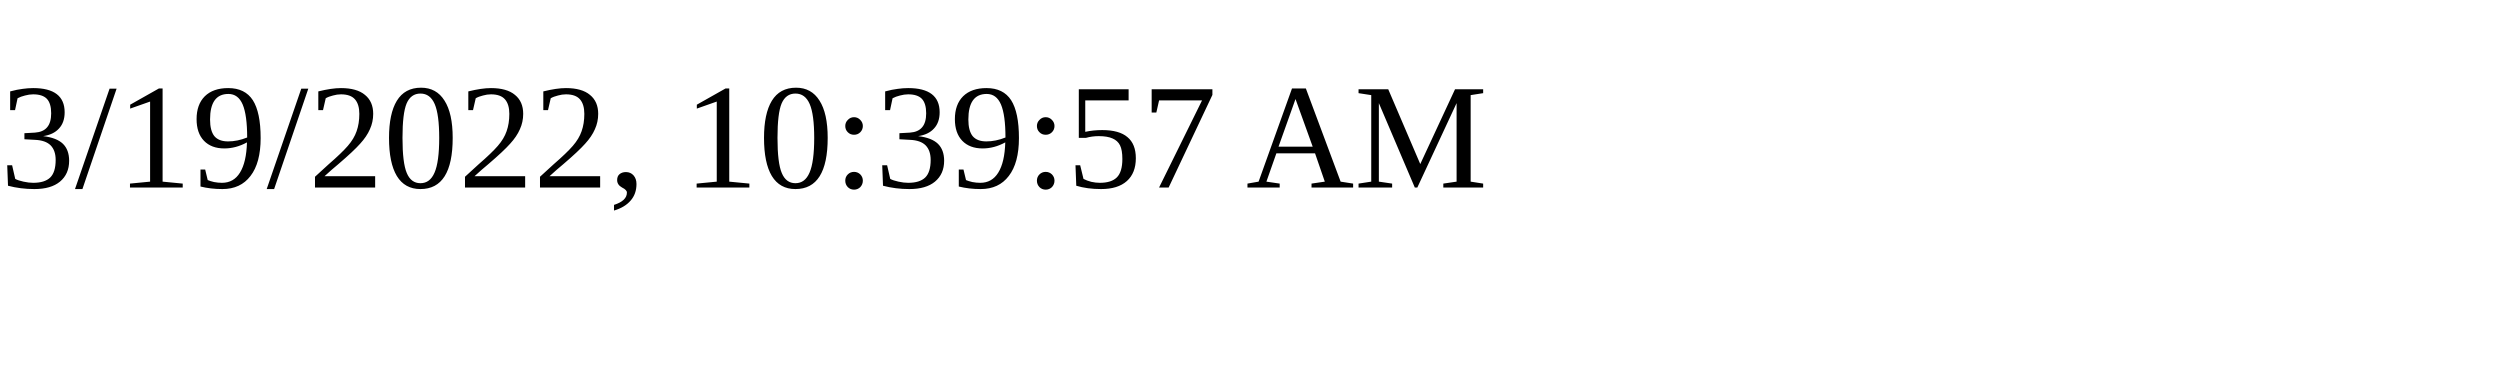
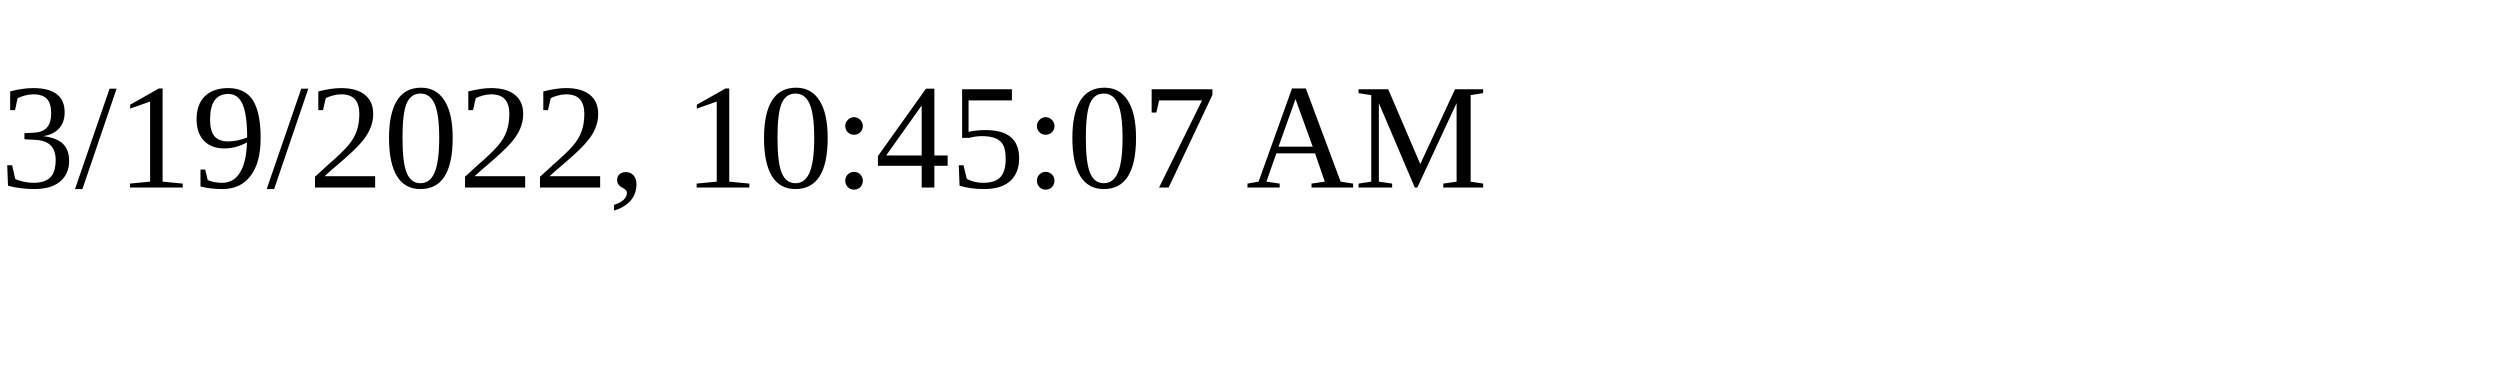
<svg xmlns="http://www.w3.org/2000/svg" height="30" width="200">
-   <text x="0" y="15">3/19/2022, 10:39:57 AM</text>
+   <text x="0" y="15">3/19/2022, 10:45:07 AM</text>
</svg>
